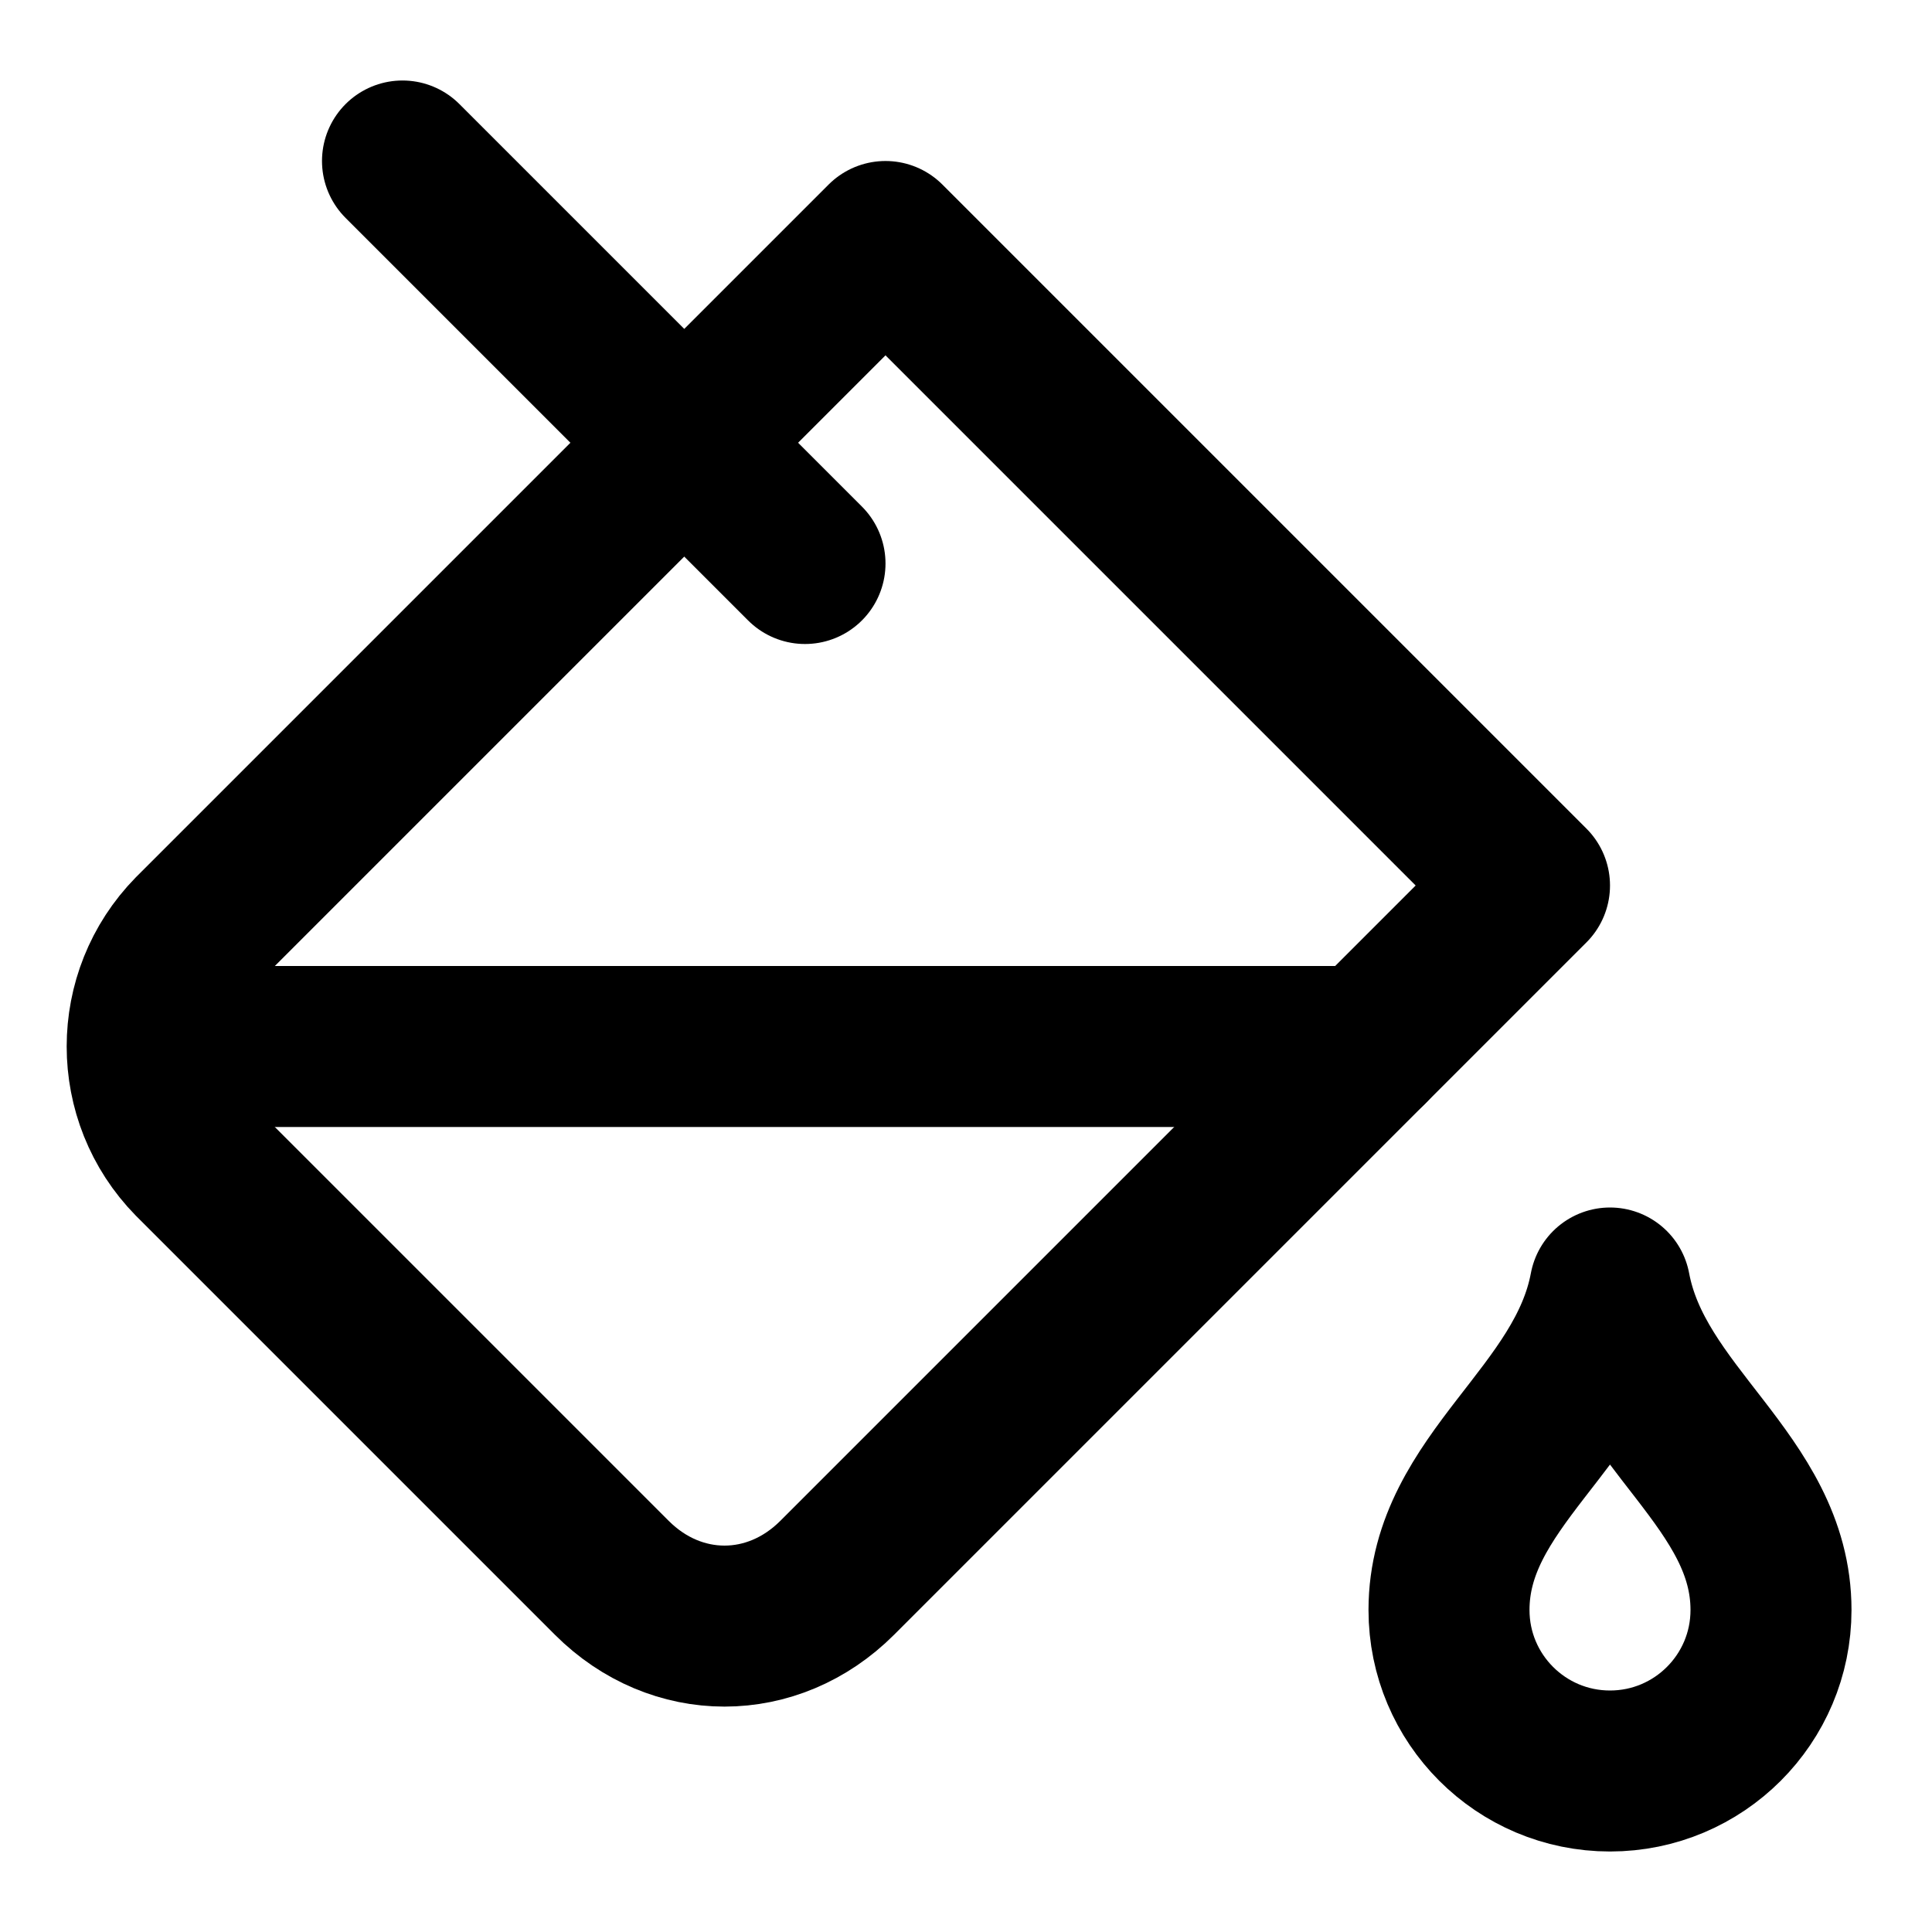
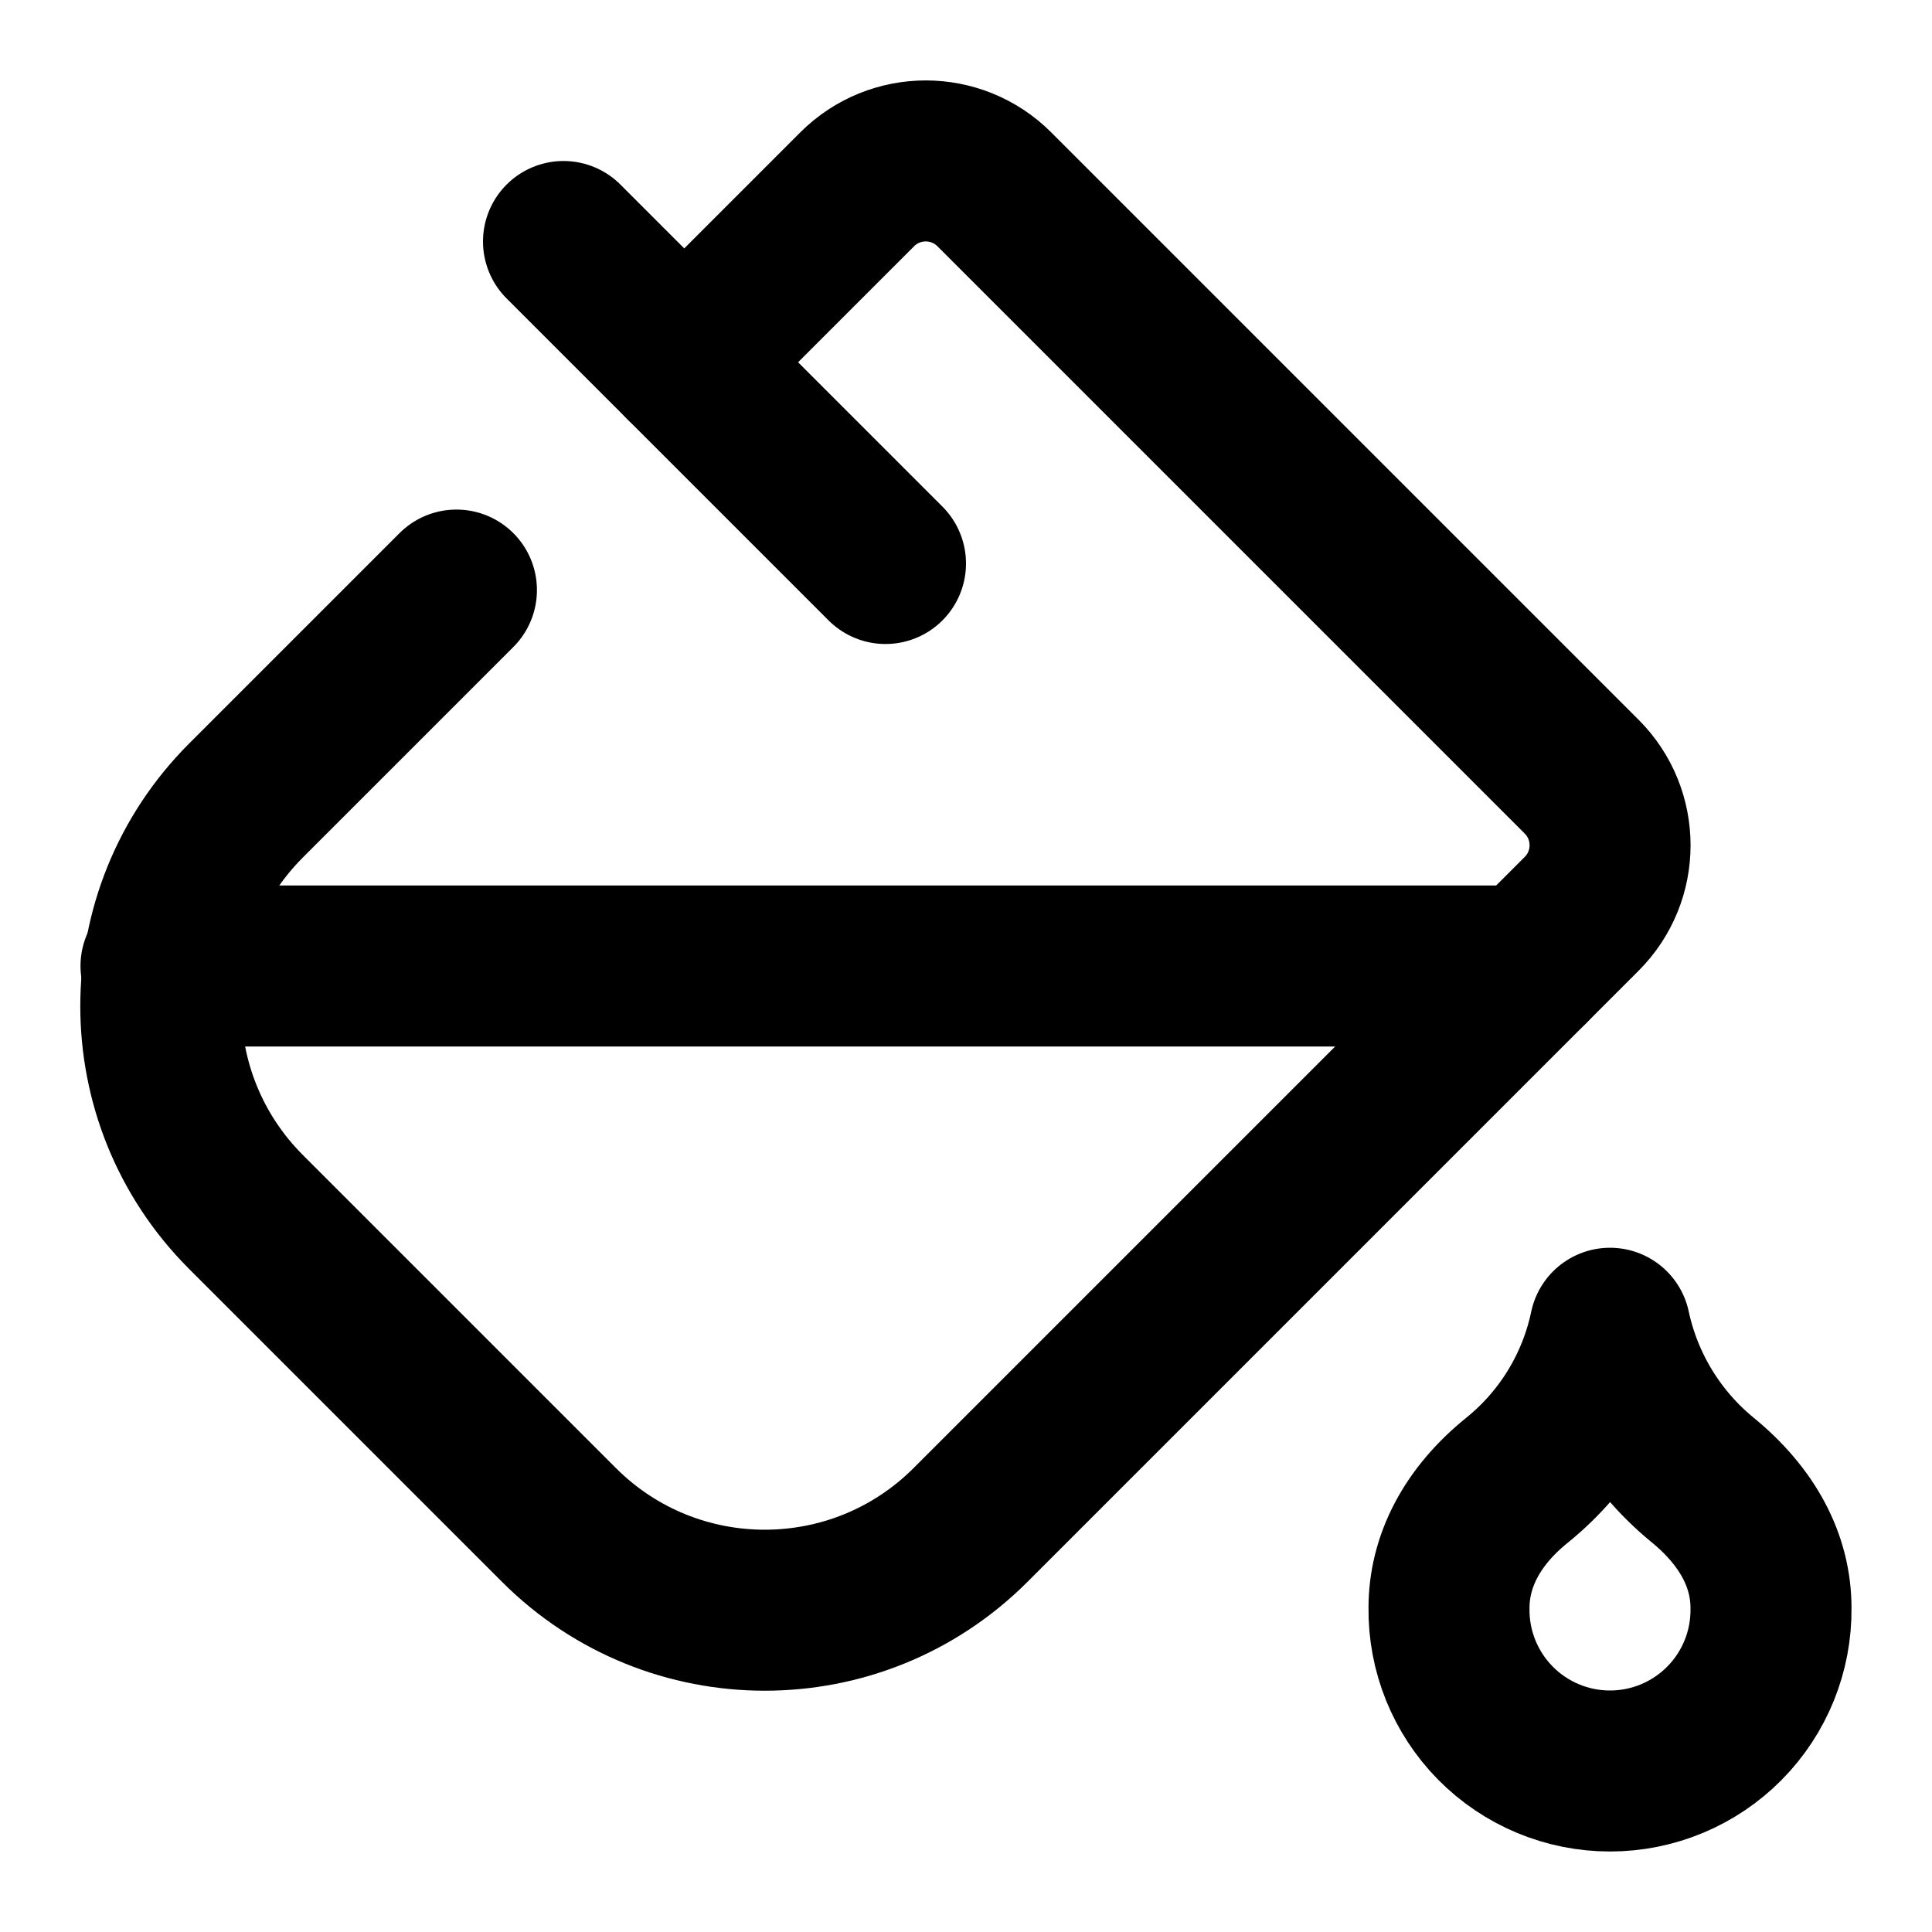
<svg xmlns="http://www.w3.org/2000/svg" width="24" height="24" viewBox="0 0 24 24" fill="none" stroke="currentColor" stroke-width="2" stroke-linecap="round" stroke-linejoin="round">
-   <path d="m19 11-8-8-8.6 8.6a2 2 0 0 0 0 2.8l5.2 5.2c.8.8 2 .8 2.8 0L19 11Z" />
-   <path d="m5 2 5 5" />
-   <path d="M2 13h15" />
-   <path d="M22 20a2 2 0 1 1-4 0c0-1.6 1.7-2.4 2-4 .3 1.6 2 2.4 2 4Z" />
+   <path d="M19 12H2" />
+   <path d="M21.145 18.38A3.34 3.34 0 0 1 20 16.5a3.3 3.3 0 0 1-1.145 1.88c-.575.46-.855 1.02-.855 1.595A2 2 0 0 0 20 22a2 2 0 0 0 2-2.025c0-.58-.285-1.13-.855-1.595" />
+   <path d="m7 3 4 4" />
+   <path d="m8.5 4.5 2.148-2.148a1.205 1.205 0 0 1 1.704 0l7.296 7.296a1.205 1.205 0 0 1 0 1.704l-7.592 7.592a3.615 3.615 0 0 1-5.112 0l-3.888-3.888a3.615 3.615 0 0 1 0-5.112L5.67 7.33" />
</svg>
